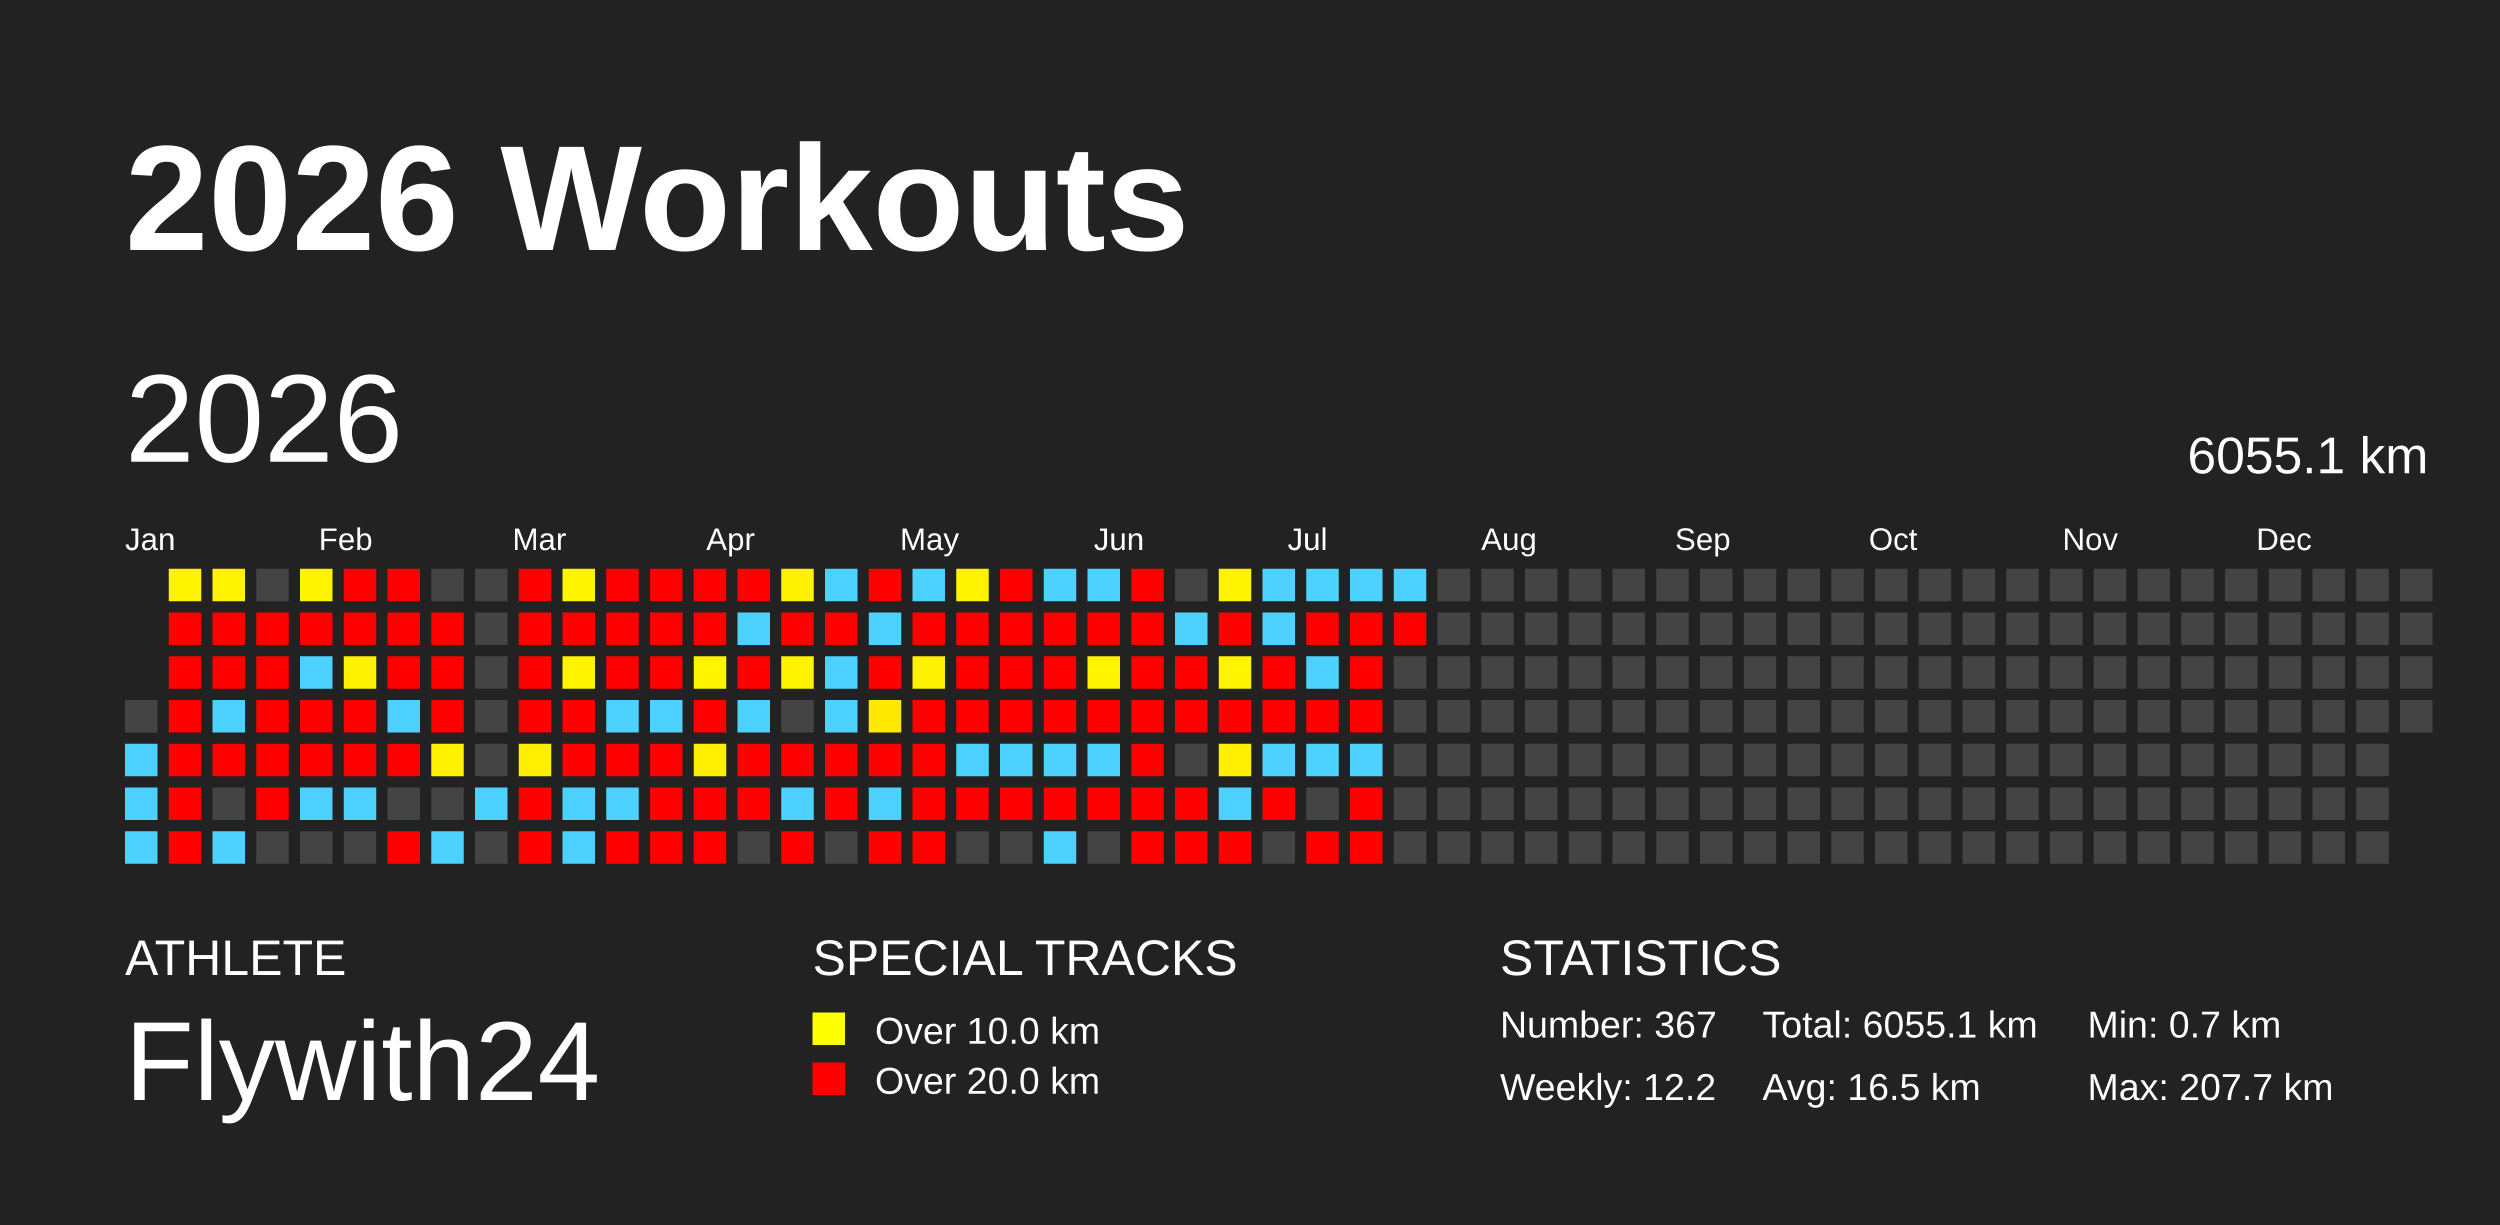
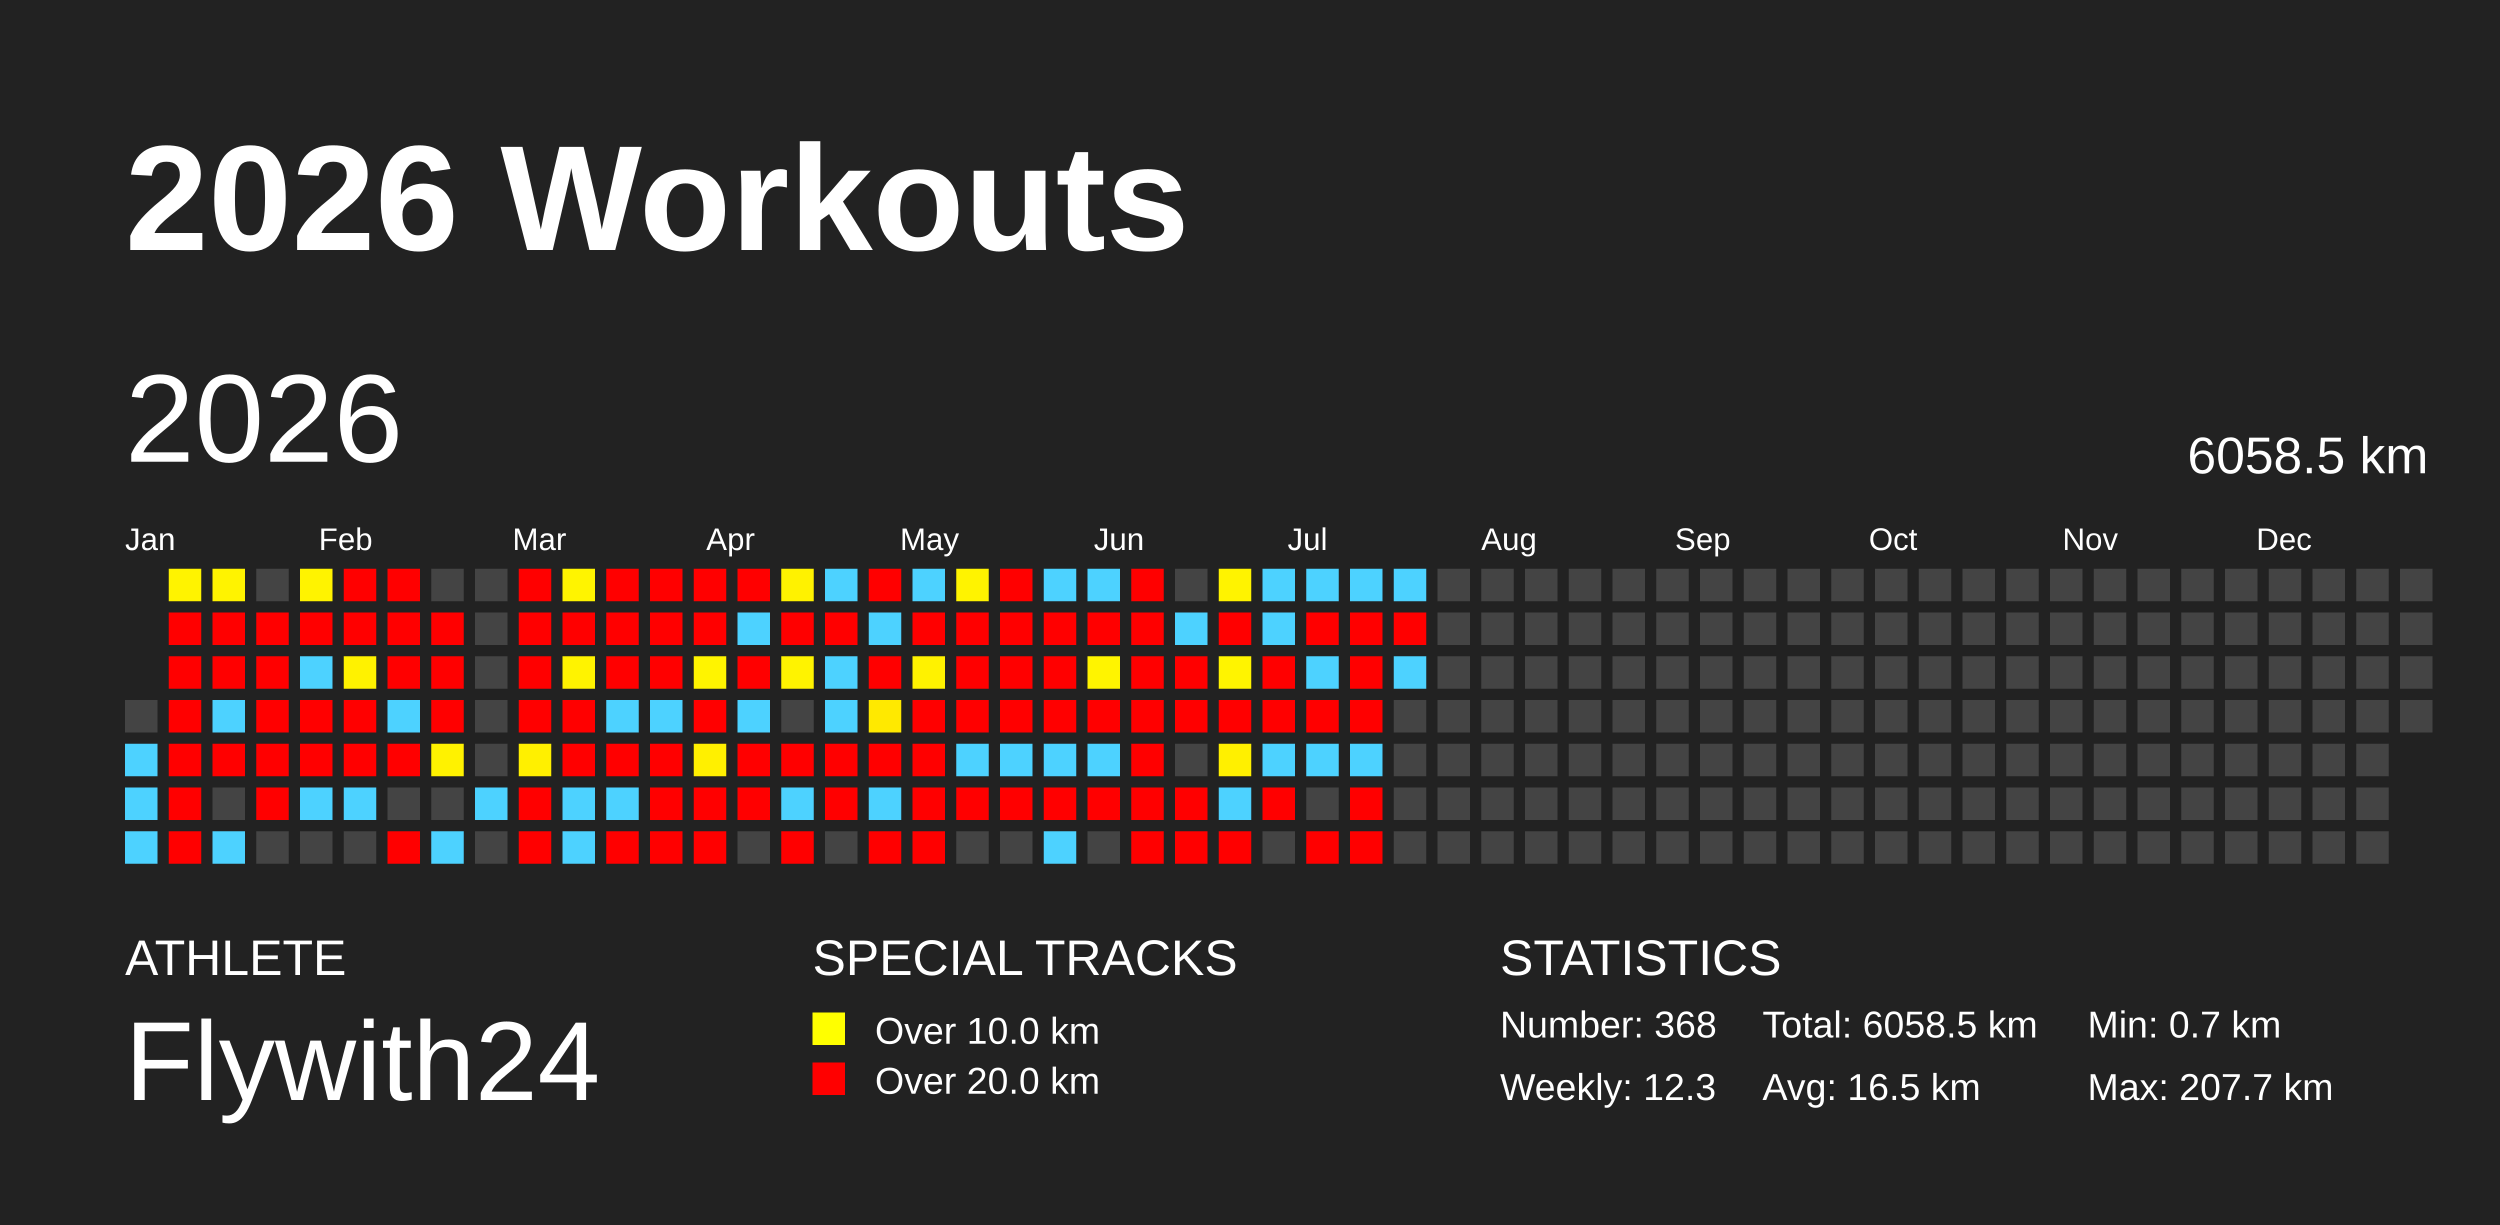
<svg xmlns="http://www.w3.org/2000/svg" baseProfile="full" height="98mm" version="1.1" viewBox="0,0,200,98" width="200mm">
  <defs />
  <rect fill="#222222" height="98" width="200" x="0" y="0" />
  <text fill="#FFFFFF" style="font-size:12px; font-family:Arial; font-weight:bold;" x="10" y="20">2026 Workouts</text>
  <text fill="#FFFFFF" style="font-size:4px; font-family:Arial" x="10" y="78">ATHLETE</text>
  <text fill="#FFFFFF" style="font-size:9px; font-family:Arial" x="10" y="88">Flywith24</text>
  <text fill="#FFFFFF" style="font-size:4px; font-family:Arial" x="65" y="78">SPECIAL TRACKS</text>
  <rect fill="yellow" height="2.6" width="2.6" x="65" y="81" />
  <text fill="#FFFFFF" style="font-size:3px; font-family:Arial" x="70" y="83.5">Over 10.0 km</text>
  <rect fill="red" height="2.6" width="2.6" x="65" y="85" />
  <text fill="#FFFFFF" style="font-size:3px; font-family:Arial" x="70" y="87.5">Over 20.0 km</text>
  <text fill="#FFFFFF" style="font-size:4px; font-family:Arial" x="120" y="78">STATISTICS</text>
-   <text fill="#FFFFFF" style="font-size:3px; font-family:Arial" x="120" y="83">Number: 367</text>
-   <text fill="#FFFFFF" style="font-size:3px; font-family:Arial" x="120" y="88">Weekly: 12.2</text>
-   <text fill="#FFFFFF" style="font-size:3px; font-family:Arial" x="141" y="83">Total: 6055.1 km</text>
+   <text fill="#FFFFFF" style="font-size:3px; font-family:Arial" x="120" y="83">Number: 368</text>
+   <text fill="#FFFFFF" style="font-size:3px; font-family:Arial" x="120" y="88">Weekly: 12.3</text>
+   <text fill="#FFFFFF" style="font-size:3px; font-family:Arial" x="141" y="83">Total: 6058.5 km</text>
  <text fill="#FFFFFF" style="font-size:3px; font-family:Arial" x="141" y="88">Avg: 16.5 km</text>
  <text fill="#FFFFFF" style="font-size:3px; font-family:Arial" x="167" y="83">Min: 0.7 km</text>
  <text fill="#FFFFFF" style="font-size:3px; font-family:Arial" x="167" y="88">Max: 207.7 km</text>
  <text dominant-baseline="hanging" fill="#FFFFFF" style="font-size:10.0px; font-family:Arial;" x="10" y="30">2026</text>
-   <text dominant-baseline="hanging" fill="#FFFFFF" style="font-size:4.125px; font-family:Arial;" x="175" y="35">6055.1 km</text>
+   <text dominant-baseline="hanging" fill="#FFFFFF" style="font-size:4.125px; font-family:Arial;" x="175" y="35">6058.5 km</text>
  <text fill="#FFFFFF" style="font-size:2.5px; font-family:Arial" x="10.0" y="44">Jan</text>
  <text fill="#FFFFFF" style="font-size:2.5px; font-family:Arial" x="25.5" y="44">Feb</text>
  <text fill="#FFFFFF" style="font-size:2.5px; font-family:Arial" x="41.0" y="44">Mar</text>
  <text fill="#FFFFFF" style="font-size:2.5px; font-family:Arial" x="56.5" y="44">Apr</text>
  <text fill="#FFFFFF" style="font-size:2.5px; font-family:Arial" x="72.0" y="44">May</text>
  <text fill="#FFFFFF" style="font-size:2.5px; font-family:Arial" x="87.5" y="44">Jun</text>
  <text fill="#FFFFFF" style="font-size:2.5px; font-family:Arial" x="103.0" y="44">Jul</text>
  <text fill="#FFFFFF" style="font-size:2.5px; font-family:Arial" x="118.5" y="44">Aug</text>
  <text fill="#FFFFFF" style="font-size:2.5px; font-family:Arial" x="134.0" y="44">Sep</text>
  <text fill="#FFFFFF" style="font-size:2.5px; font-family:Arial" x="149.5" y="44">Oct</text>
  <text fill="#FFFFFF" style="font-size:2.5px; font-family:Arial" x="165.0" y="44">Nov</text>
  <text fill="#FFFFFF" style="font-size:2.5px; font-family:Arial" x="180.5" y="44">Dec</text>
  <rect fill="#444444" height="2.6" width="2.6" x="10.0" y="56.0" />
  <rect fill="#4dd2ff" height="2.6" width="2.6" x="10.0" y="59.5" />
  <rect fill="#4dd2ff" height="2.6" width="2.6" x="10.0" y="63.0" />
  <rect fill="#4dd2ff" height="2.6" width="2.6" x="10.0" y="66.5" />
  <rect fill="#fff300" height="2.6" width="2.6" x="13.5" y="45.5" />
  <rect fill="red" height="2.6" width="2.6" x="13.5" y="49.0" />
  <rect fill="red" height="2.6" width="2.6" x="13.5" y="52.5" />
  <rect fill="red" height="2.6" width="2.6" x="13.5" y="56.0" />
  <rect fill="red" height="2.6" width="2.6" x="13.5" y="59.5" />
  <rect fill="red" height="2.6" width="2.6" x="13.5" y="63.0" />
  <rect fill="red" height="2.6" width="2.6" x="13.5" y="66.5" />
  <rect fill="#fff300" height="2.6" width="2.6" x="17.0" y="45.5" />
  <rect fill="red" height="2.6" width="2.6" x="17.0" y="49.0" />
  <rect fill="red" height="2.6" width="2.6" x="17.0" y="52.5" />
  <rect fill="#4dd2ff" height="2.6" width="2.6" x="17.0" y="56.0" />
  <rect fill="red" height="2.6" width="2.6" x="17.0" y="59.5" />
  <rect fill="#444444" height="2.6" width="2.6" x="17.0" y="63.0" />
  <rect fill="#4dd2ff" height="2.6" width="2.6" x="17.0" y="66.5" />
  <rect fill="#444444" height="2.6" width="2.6" x="20.5" y="45.5" />
  <rect fill="red" height="2.6" width="2.6" x="20.5" y="49.0" />
  <rect fill="red" height="2.6" width="2.6" x="20.5" y="52.5" />
  <rect fill="red" height="2.6" width="2.6" x="20.5" y="56.0" />
  <rect fill="red" height="2.6" width="2.6" x="20.5" y="59.5" />
  <rect fill="red" height="2.6" width="2.6" x="20.5" y="63.0" />
  <rect fill="#444444" height="2.6" width="2.6" x="20.5" y="66.5" />
  <rect fill="#fff300" height="2.6" width="2.6" x="24.0" y="45.5" />
  <rect fill="red" height="2.6" width="2.6" x="24.0" y="49.0" />
  <rect fill="#4dd2ff" height="2.6" width="2.6" x="24.0" y="52.5" />
  <rect fill="red" height="2.6" width="2.6" x="24.0" y="56.0" />
  <rect fill="red" height="2.6" width="2.6" x="24.0" y="59.5" />
  <rect fill="#4dd2ff" height="2.6" width="2.6" x="24.0" y="63.0" />
  <rect fill="#444444" height="2.6" width="2.6" x="24.0" y="66.5" />
  <rect fill="red" height="2.6" width="2.6" x="27.5" y="45.5" />
  <rect fill="red" height="2.6" width="2.6" x="27.5" y="49.0" />
  <rect fill="#fff200" height="2.6" width="2.6" x="27.5" y="52.5" />
  <rect fill="red" height="2.6" width="2.6" x="27.5" y="56.0" />
  <rect fill="red" height="2.6" width="2.6" x="27.5" y="59.5" />
  <rect fill="#4dd2ff" height="2.6" width="2.6" x="27.5" y="63.0" />
  <rect fill="#444444" height="2.6" width="2.6" x="27.5" y="66.5" />
  <rect fill="red" height="2.6" width="2.6" x="31.0" y="45.5" />
  <rect fill="red" height="2.6" width="2.6" x="31.0" y="49.0" />
  <rect fill="red" height="2.6" width="2.6" x="31.0" y="52.5" />
  <rect fill="#4dd2ff" height="2.6" width="2.6" x="31.0" y="56.0" />
  <rect fill="red" height="2.6" width="2.6" x="31.0" y="59.5" />
  <rect fill="#444444" height="2.6" width="2.6" x="31.0" y="63.0" />
  <rect fill="red" height="2.6" width="2.6" x="31.0" y="66.5" />
  <rect fill="#444444" height="2.6" width="2.6" x="34.5" y="45.5" />
  <rect fill="red" height="2.6" width="2.6" x="34.5" y="49.0" />
  <rect fill="red" height="2.6" width="2.6" x="34.5" y="52.5" />
  <rect fill="red" height="2.6" width="2.6" x="34.5" y="56.0" />
  <rect fill="#fff200" height="2.6" width="2.6" x="34.5" y="59.5" />
  <rect fill="#444444" height="2.6" width="2.6" x="34.5" y="63.0" />
  <rect fill="#4dd2ff" height="2.6" width="2.6" x="34.5" y="66.5" />
  <rect fill="#444444" height="2.6" width="2.6" x="38.0" y="45.5" />
  <rect fill="#444444" height="2.6" width="2.6" x="38.0" y="49.0" />
  <rect fill="#444444" height="2.6" width="2.6" x="38.0" y="52.5" />
  <rect fill="#444444" height="2.6" width="2.6" x="38.0" y="56.0" />
  <rect fill="#444444" height="2.6" width="2.6" x="38.0" y="59.5" />
  <rect fill="#4dd2ff" height="2.6" width="2.6" x="38.0" y="63.0" />
  <rect fill="#444444" height="2.6" width="2.6" x="38.0" y="66.5" />
  <rect fill="red" height="2.6" width="2.6" x="41.5" y="45.5" />
  <rect fill="red" height="2.6" width="2.6" x="41.5" y="49.0" />
  <rect fill="red" height="2.6" width="2.6" x="41.5" y="52.5" />
  <rect fill="red" height="2.6" width="2.6" x="41.5" y="56.0" />
  <rect fill="#fff000" height="2.6" width="2.6" x="41.5" y="59.5" />
  <rect fill="red" height="2.6" width="2.6" x="41.5" y="63.0" />
  <rect fill="red" height="2.6" width="2.6" x="41.5" y="66.5" />
  <rect fill="#fff400" height="2.6" width="2.6" x="45.0" y="45.5" />
  <rect fill="red" height="2.6" width="2.6" x="45.0" y="49.0" />
  <rect fill="#fff300" height="2.6" width="2.6" x="45.0" y="52.5" />
  <rect fill="red" height="2.6" width="2.6" x="45.0" y="56.0" />
  <rect fill="red" height="2.6" width="2.6" x="45.0" y="59.5" />
  <rect fill="#4dd2ff" height="2.6" width="2.6" x="45.0" y="63.0" />
  <rect fill="#4dd2ff" height="2.6" width="2.6" x="45.0" y="66.5" />
  <rect fill="red" height="2.6" width="2.6" x="48.5" y="45.5" />
  <rect fill="red" height="2.6" width="2.6" x="48.5" y="49.0" />
  <rect fill="red" height="2.6" width="2.6" x="48.5" y="52.5" />
  <rect fill="#4dd2ff" height="2.6" width="2.6" x="48.5" y="56.0" />
  <rect fill="red" height="2.6" width="2.6" x="48.5" y="59.5" />
  <rect fill="#4dd2ff" height="2.6" width="2.6" x="48.5" y="63.0" />
  <rect fill="red" height="2.6" width="2.6" x="48.5" y="66.5" />
  <rect fill="red" height="2.6" width="2.6" x="52.0" y="45.5" />
  <rect fill="red" height="2.6" width="2.6" x="52.0" y="49.0" />
  <rect fill="red" height="2.6" width="2.6" x="52.0" y="52.5" />
  <rect fill="#4dd2ff" height="2.6" width="2.6" x="52.0" y="56.0" />
  <rect fill="red" height="2.6" width="2.6" x="52.0" y="59.5" />
  <rect fill="red" height="2.6" width="2.6" x="52.0" y="63.0" />
  <rect fill="red" height="2.6" width="2.6" x="52.0" y="66.5" />
  <rect fill="red" height="2.6" width="2.6" x="55.5" y="45.5" />
  <rect fill="red" height="2.6" width="2.6" x="55.5" y="49.0" />
  <rect fill="#fff400" height="2.6" width="2.6" x="55.5" y="52.5" />
  <rect fill="red" height="2.6" width="2.6" x="55.5" y="56.0" />
  <rect fill="#fff000" height="2.6" width="2.6" x="55.5" y="59.5" />
  <rect fill="red" height="2.6" width="2.6" x="55.5" y="63.0" />
  <rect fill="red" height="2.6" width="2.6" x="55.5" y="66.5" />
  <rect fill="red" height="2.6" width="2.6" x="59.0" y="45.5" />
  <rect fill="#4dd2ff" height="2.6" width="2.6" x="59.0" y="49.0" />
  <rect fill="red" height="2.6" width="2.6" x="59.0" y="52.5" />
  <rect fill="#4dd2ff" height="2.6" width="2.6" x="59.0" y="56.0" />
  <rect fill="red" height="2.6" width="2.6" x="59.0" y="59.5" />
  <rect fill="red" height="2.6" width="2.6" x="59.0" y="63.0" />
  <rect fill="#444444" height="2.6" width="2.6" x="59.0" y="66.5" />
  <rect fill="#fff200" height="2.6" width="2.6" x="62.5" y="45.5" />
  <rect fill="red" height="2.6" width="2.6" x="62.5" y="49.0" />
  <rect fill="#fff300" height="2.6" width="2.6" x="62.5" y="52.5" />
  <rect fill="#444444" height="2.6" width="2.6" x="62.5" y="56.0" />
  <rect fill="red" height="2.6" width="2.6" x="62.5" y="59.5" />
  <rect fill="#4dd2ff" height="2.6" width="2.6" x="62.5" y="63.0" />
  <rect fill="red" height="2.6" width="2.6" x="62.5" y="66.5" />
  <rect fill="#4dd2ff" height="2.6" width="2.6" x="66.0" y="45.5" />
  <rect fill="red" height="2.6" width="2.6" x="66.0" y="49.0" />
  <rect fill="#4dd2ff" height="2.6" width="2.6" x="66.0" y="52.5" />
  <rect fill="#4dd2ff" height="2.6" width="2.6" x="66.0" y="56.0" />
  <rect fill="red" height="2.6" width="2.6" x="66.0" y="59.5" />
  <rect fill="red" height="2.6" width="2.6" x="66.0" y="63.0" />
  <rect fill="#444444" height="2.6" width="2.6" x="66.0" y="66.5" />
  <rect fill="red" height="2.6" width="2.6" x="69.5" y="45.5" />
  <rect fill="#4dd2ff" height="2.6" width="2.6" x="69.5" y="49.0" />
  <rect fill="red" height="2.6" width="2.6" x="69.5" y="52.5" />
  <rect fill="#ffe900" height="2.6" width="2.6" x="69.5" y="56.0" />
  <rect fill="red" height="2.6" width="2.6" x="69.5" y="59.5" />
  <rect fill="#4dd2ff" height="2.6" width="2.6" x="69.5" y="63.0" />
  <rect fill="red" height="2.6" width="2.6" x="69.5" y="66.5" />
  <rect fill="#4dd2ff" height="2.6" width="2.6" x="73.0" y="45.5" />
  <rect fill="red" height="2.6" width="2.6" x="73.0" y="49.0" />
  <rect fill="#fff200" height="2.6" width="2.6" x="73.0" y="52.5" />
  <rect fill="red" height="2.6" width="2.6" x="73.0" y="56.0" />
  <rect fill="red" height="2.6" width="2.6" x="73.0" y="59.5" />
  <rect fill="red" height="2.6" width="2.6" x="73.0" y="63.0" />
  <rect fill="red" height="2.6" width="2.6" x="73.0" y="66.5" />
  <rect fill="#fff300" height="2.6" width="2.6" x="76.5" y="45.5" />
  <rect fill="red" height="2.6" width="2.6" x="76.5" y="49.0" />
  <rect fill="red" height="2.6" width="2.6" x="76.5" y="52.5" />
  <rect fill="red" height="2.6" width="2.6" x="76.5" y="56.0" />
  <rect fill="#4dd2ff" height="2.6" width="2.6" x="76.5" y="59.5" />
  <rect fill="red" height="2.6" width="2.6" x="76.5" y="63.0" />
  <rect fill="#444444" height="2.6" width="2.6" x="76.5" y="66.5" />
  <rect fill="red" height="2.6" width="2.6" x="80.0" y="45.5" />
  <rect fill="red" height="2.6" width="2.6" x="80.0" y="49.0" />
  <rect fill="red" height="2.6" width="2.6" x="80.0" y="52.5" />
  <rect fill="red" height="2.6" width="2.6" x="80.0" y="56.0" />
  <rect fill="#4dd2ff" height="2.6" width="2.6" x="80.0" y="59.5" />
  <rect fill="red" height="2.6" width="2.6" x="80.0" y="63.0" />
  <rect fill="#444444" height="2.6" width="2.6" x="80.0" y="66.5" />
  <rect fill="#4dd2ff" height="2.6" width="2.6" x="83.5" y="45.5" />
  <rect fill="red" height="2.6" width="2.6" x="83.5" y="49.0" />
  <rect fill="red" height="2.6" width="2.6" x="83.5" y="52.5" />
  <rect fill="red" height="2.6" width="2.6" x="83.5" y="56.0" />
  <rect fill="#4dd2ff" height="2.6" width="2.6" x="83.5" y="59.5" />
  <rect fill="red" height="2.6" width="2.6" x="83.5" y="63.0" />
  <rect fill="#4dd2ff" height="2.6" width="2.6" x="83.5" y="66.5" />
  <rect fill="#4dd2ff" height="2.6" width="2.6" x="87.0" y="45.5" />
  <rect fill="red" height="2.6" width="2.6" x="87.0" y="49.0" />
  <rect fill="#fff400" height="2.6" width="2.6" x="87.0" y="52.5" />
  <rect fill="red" height="2.6" width="2.6" x="87.0" y="56.0" />
  <rect fill="#4dd2ff" height="2.6" width="2.6" x="87.0" y="59.5" />
  <rect fill="red" height="2.6" width="2.6" x="87.0" y="63.0" />
  <rect fill="#444444" height="2.6" width="2.6" x="87.0" y="66.5" />
  <rect fill="red" height="2.6" width="2.6" x="90.5" y="45.5" />
  <rect fill="red" height="2.6" width="2.6" x="90.5" y="49.0" />
  <rect fill="red" height="2.6" width="2.6" x="90.5" y="52.5" />
  <rect fill="red" height="2.6" width="2.6" x="90.5" y="56.0" />
  <rect fill="red" height="2.6" width="2.6" x="90.5" y="59.5" />
  <rect fill="red" height="2.6" width="2.6" x="90.5" y="63.0" />
  <rect fill="red" height="2.6" width="2.6" x="90.5" y="66.5" />
  <rect fill="#444444" height="2.6" width="2.6" x="94.0" y="45.5" />
  <rect fill="#4dd2ff" height="2.6" width="2.6" x="94.0" y="49.0" />
  <rect fill="red" height="2.6" width="2.6" x="94.0" y="52.5" />
  <rect fill="red" height="2.6" width="2.6" x="94.0" y="56.0" />
  <rect fill="#444444" height="2.6" width="2.6" x="94.0" y="59.5" />
  <rect fill="red" height="2.6" width="2.6" x="94.0" y="63.0" />
  <rect fill="red" height="2.6" width="2.6" x="94.0" y="66.5" />
  <rect fill="#fff300" height="2.6" width="2.6" x="97.5" y="45.5" />
  <rect fill="red" height="2.6" width="2.6" x="97.5" y="49.0" />
  <rect fill="#fff400" height="2.6" width="2.6" x="97.5" y="52.5" />
  <rect fill="red" height="2.6" width="2.6" x="97.5" y="56.0" />
  <rect fill="#fff000" height="2.6" width="2.6" x="97.5" y="59.5" />
  <rect fill="#4dd2ff" height="2.6" width="2.6" x="97.5" y="63.0" />
  <rect fill="red" height="2.6" width="2.6" x="97.5" y="66.5" />
  <rect fill="#4dd2ff" height="2.6" width="2.6" x="101.0" y="45.5" />
  <rect fill="#4dd2ff" height="2.6" width="2.6" x="101.0" y="49.0" />
  <rect fill="red" height="2.6" width="2.6" x="101.0" y="52.5" />
  <rect fill="red" height="2.6" width="2.6" x="101.0" y="56.0" />
  <rect fill="#4dd2ff" height="2.6" width="2.6" x="101.0" y="59.5" />
  <rect fill="red" height="2.6" width="2.6" x="101.0" y="63.0" />
  <rect fill="#444444" height="2.6" width="2.6" x="101.0" y="66.5" />
  <rect fill="#4dd2ff" height="2.6" width="2.6" x="104.5" y="45.5" />
  <rect fill="red" height="2.6" width="2.6" x="104.5" y="49.0" />
  <rect fill="#4dd2ff" height="2.6" width="2.6" x="104.5" y="52.5" />
  <rect fill="red" height="2.6" width="2.6" x="104.5" y="56.0" />
  <rect fill="#4dd2ff" height="2.6" width="2.6" x="104.5" y="59.5" />
  <rect fill="#444444" height="2.6" width="2.6" x="104.5" y="63.0" />
  <rect fill="red" height="2.6" width="2.6" x="104.5" y="66.5" />
  <rect fill="#4dd2ff" height="2.6" width="2.6" x="108.0" y="45.5" />
  <rect fill="red" height="2.6" width="2.6" x="108.0" y="49.0" />
  <rect fill="red" height="2.6" width="2.6" x="108.0" y="52.5" />
  <rect fill="red" height="2.6" width="2.6" x="108.0" y="56.0" />
  <rect fill="#4dd2ff" height="2.6" width="2.6" x="108.0" y="59.5" />
  <rect fill="red" height="2.6" width="2.6" x="108.0" y="63.0" />
  <rect fill="red" height="2.6" width="2.6" x="108.0" y="66.5" />
  <rect fill="#4dd2ff" height="2.6" width="2.6" x="111.5" y="45.5" />
  <rect fill="red" height="2.6" width="2.6" x="111.5" y="49.0" />
-   <rect fill="#444444" height="2.6" width="2.6" x="111.5" y="52.5" />
+   <rect fill="#4dd2ff" height="2.6" width="2.6" x="111.5" y="52.5" />
  <rect fill="#444444" height="2.6" width="2.6" x="111.5" y="56.0" />
  <rect fill="#444444" height="2.6" width="2.6" x="111.5" y="59.5" />
  <rect fill="#444444" height="2.6" width="2.6" x="111.5" y="63.0" />
  <rect fill="#444444" height="2.6" width="2.6" x="111.5" y="66.5" />
  <rect fill="#444444" height="2.6" width="2.6" x="115.0" y="45.5" />
  <rect fill="#444444" height="2.6" width="2.6" x="115.0" y="49.0" />
  <rect fill="#444444" height="2.6" width="2.6" x="115.0" y="52.5" />
  <rect fill="#444444" height="2.6" width="2.6" x="115.0" y="56.0" />
  <rect fill="#444444" height="2.6" width="2.6" x="115.0" y="59.5" />
  <rect fill="#444444" height="2.6" width="2.6" x="115.0" y="63.0" />
  <rect fill="#444444" height="2.6" width="2.6" x="115.0" y="66.5" />
  <rect fill="#444444" height="2.6" width="2.6" x="118.5" y="45.5" />
  <rect fill="#444444" height="2.6" width="2.6" x="118.5" y="49.0" />
  <rect fill="#444444" height="2.6" width="2.6" x="118.5" y="52.5" />
  <rect fill="#444444" height="2.6" width="2.6" x="118.5" y="56.0" />
  <rect fill="#444444" height="2.6" width="2.6" x="118.5" y="59.5" />
  <rect fill="#444444" height="2.6" width="2.6" x="118.5" y="63.0" />
  <rect fill="#444444" height="2.6" width="2.6" x="118.5" y="66.5" />
  <rect fill="#444444" height="2.6" width="2.6" x="122.0" y="45.5" />
  <rect fill="#444444" height="2.6" width="2.6" x="122.0" y="49.0" />
  <rect fill="#444444" height="2.6" width="2.6" x="122.0" y="52.5" />
  <rect fill="#444444" height="2.6" width="2.6" x="122.0" y="56.0" />
  <rect fill="#444444" height="2.6" width="2.6" x="122.0" y="59.5" />
  <rect fill="#444444" height="2.6" width="2.6" x="122.0" y="63.0" />
  <rect fill="#444444" height="2.6" width="2.6" x="122.0" y="66.5" />
  <rect fill="#444444" height="2.6" width="2.6" x="125.5" y="45.5" />
  <rect fill="#444444" height="2.6" width="2.6" x="125.5" y="49.0" />
  <rect fill="#444444" height="2.6" width="2.6" x="125.5" y="52.5" />
  <rect fill="#444444" height="2.6" width="2.6" x="125.5" y="56.0" />
  <rect fill="#444444" height="2.6" width="2.6" x="125.5" y="59.5" />
  <rect fill="#444444" height="2.6" width="2.6" x="125.5" y="63.0" />
  <rect fill="#444444" height="2.6" width="2.6" x="125.5" y="66.5" />
  <rect fill="#444444" height="2.6" width="2.6" x="129.0" y="45.5" />
  <rect fill="#444444" height="2.6" width="2.6" x="129.0" y="49.0" />
  <rect fill="#444444" height="2.6" width="2.6" x="129.0" y="52.5" />
  <rect fill="#444444" height="2.6" width="2.6" x="129.0" y="56.0" />
  <rect fill="#444444" height="2.6" width="2.6" x="129.0" y="59.5" />
  <rect fill="#444444" height="2.6" width="2.6" x="129.0" y="63.0" />
  <rect fill="#444444" height="2.6" width="2.6" x="129.0" y="66.5" />
  <rect fill="#444444" height="2.6" width="2.6" x="132.5" y="45.5" />
  <rect fill="#444444" height="2.6" width="2.6" x="132.5" y="49.0" />
  <rect fill="#444444" height="2.6" width="2.6" x="132.5" y="52.5" />
  <rect fill="#444444" height="2.6" width="2.6" x="132.5" y="56.0" />
  <rect fill="#444444" height="2.6" width="2.6" x="132.5" y="59.5" />
  <rect fill="#444444" height="2.6" width="2.6" x="132.5" y="63.0" />
  <rect fill="#444444" height="2.6" width="2.6" x="132.5" y="66.5" />
  <rect fill="#444444" height="2.6" width="2.6" x="136.0" y="45.5" />
  <rect fill="#444444" height="2.6" width="2.6" x="136.0" y="49.0" />
  <rect fill="#444444" height="2.6" width="2.6" x="136.0" y="52.5" />
  <rect fill="#444444" height="2.6" width="2.6" x="136.0" y="56.0" />
  <rect fill="#444444" height="2.6" width="2.6" x="136.0" y="59.5" />
  <rect fill="#444444" height="2.6" width="2.6" x="136.0" y="63.0" />
  <rect fill="#444444" height="2.6" width="2.6" x="136.0" y="66.5" />
  <rect fill="#444444" height="2.6" width="2.6" x="139.5" y="45.5" />
  <rect fill="#444444" height="2.6" width="2.6" x="139.5" y="49.0" />
  <rect fill="#444444" height="2.6" width="2.6" x="139.5" y="52.5" />
  <rect fill="#444444" height="2.6" width="2.6" x="139.5" y="56.0" />
  <rect fill="#444444" height="2.6" width="2.6" x="139.5" y="59.5" />
  <rect fill="#444444" height="2.6" width="2.6" x="139.5" y="63.0" />
  <rect fill="#444444" height="2.6" width="2.6" x="139.5" y="66.5" />
  <rect fill="#444444" height="2.6" width="2.6" x="143.0" y="45.5" />
  <rect fill="#444444" height="2.6" width="2.6" x="143.0" y="49.0" />
  <rect fill="#444444" height="2.6" width="2.6" x="143.0" y="52.5" />
  <rect fill="#444444" height="2.6" width="2.6" x="143.0" y="56.0" />
  <rect fill="#444444" height="2.6" width="2.6" x="143.0" y="59.5" />
  <rect fill="#444444" height="2.6" width="2.6" x="143.0" y="63.0" />
  <rect fill="#444444" height="2.6" width="2.6" x="143.0" y="66.5" />
  <rect fill="#444444" height="2.6" width="2.6" x="146.5" y="45.5" />
  <rect fill="#444444" height="2.6" width="2.6" x="146.5" y="49.0" />
  <rect fill="#444444" height="2.6" width="2.6" x="146.5" y="52.5" />
  <rect fill="#444444" height="2.6" width="2.6" x="146.5" y="56.0" />
  <rect fill="#444444" height="2.6" width="2.6" x="146.5" y="59.5" />
  <rect fill="#444444" height="2.6" width="2.6" x="146.5" y="63.0" />
  <rect fill="#444444" height="2.6" width="2.6" x="146.5" y="66.5" />
  <rect fill="#444444" height="2.6" width="2.6" x="150.0" y="45.5" />
  <rect fill="#444444" height="2.6" width="2.6" x="150.0" y="49.0" />
  <rect fill="#444444" height="2.6" width="2.6" x="150.0" y="52.5" />
  <rect fill="#444444" height="2.6" width="2.6" x="150.0" y="56.0" />
  <rect fill="#444444" height="2.6" width="2.6" x="150.0" y="59.5" />
  <rect fill="#444444" height="2.6" width="2.6" x="150.0" y="63.0" />
  <rect fill="#444444" height="2.6" width="2.6" x="150.0" y="66.5" />
  <rect fill="#444444" height="2.6" width="2.6" x="153.5" y="45.5" />
  <rect fill="#444444" height="2.6" width="2.6" x="153.5" y="49.0" />
  <rect fill="#444444" height="2.6" width="2.6" x="153.5" y="52.5" />
  <rect fill="#444444" height="2.6" width="2.6" x="153.5" y="56.0" />
  <rect fill="#444444" height="2.6" width="2.6" x="153.5" y="59.5" />
  <rect fill="#444444" height="2.6" width="2.6" x="153.5" y="63.0" />
  <rect fill="#444444" height="2.6" width="2.6" x="153.5" y="66.5" />
  <rect fill="#444444" height="2.6" width="2.6" x="157.0" y="45.5" />
  <rect fill="#444444" height="2.6" width="2.6" x="157.0" y="49.0" />
  <rect fill="#444444" height="2.6" width="2.6" x="157.0" y="52.5" />
  <rect fill="#444444" height="2.6" width="2.6" x="157.0" y="56.0" />
  <rect fill="#444444" height="2.6" width="2.6" x="157.0" y="59.5" />
  <rect fill="#444444" height="2.6" width="2.6" x="157.0" y="63.0" />
  <rect fill="#444444" height="2.6" width="2.6" x="157.0" y="66.5" />
  <rect fill="#444444" height="2.6" width="2.6" x="160.5" y="45.5" />
  <rect fill="#444444" height="2.6" width="2.6" x="160.5" y="49.0" />
  <rect fill="#444444" height="2.6" width="2.6" x="160.5" y="52.5" />
  <rect fill="#444444" height="2.6" width="2.6" x="160.5" y="56.0" />
  <rect fill="#444444" height="2.6" width="2.6" x="160.5" y="59.5" />
  <rect fill="#444444" height="2.6" width="2.6" x="160.5" y="63.0" />
  <rect fill="#444444" height="2.6" width="2.6" x="160.5" y="66.5" />
  <rect fill="#444444" height="2.6" width="2.6" x="164.0" y="45.5" />
  <rect fill="#444444" height="2.6" width="2.6" x="164.0" y="49.0" />
  <rect fill="#444444" height="2.6" width="2.6" x="164.0" y="52.5" />
  <rect fill="#444444" height="2.6" width="2.6" x="164.0" y="56.0" />
  <rect fill="#444444" height="2.6" width="2.6" x="164.0" y="59.5" />
  <rect fill="#444444" height="2.6" width="2.6" x="164.0" y="63.0" />
  <rect fill="#444444" height="2.6" width="2.6" x="164.0" y="66.5" />
  <rect fill="#444444" height="2.6" width="2.6" x="167.5" y="45.5" />
  <rect fill="#444444" height="2.6" width="2.6" x="167.5" y="49.0" />
  <rect fill="#444444" height="2.6" width="2.6" x="167.5" y="52.5" />
  <rect fill="#444444" height="2.6" width="2.6" x="167.5" y="56.0" />
  <rect fill="#444444" height="2.6" width="2.6" x="167.5" y="59.5" />
  <rect fill="#444444" height="2.6" width="2.6" x="167.5" y="63.0" />
  <rect fill="#444444" height="2.6" width="2.6" x="167.5" y="66.5" />
  <rect fill="#444444" height="2.6" width="2.6" x="171.0" y="45.5" />
  <rect fill="#444444" height="2.6" width="2.6" x="171.0" y="49.0" />
  <rect fill="#444444" height="2.6" width="2.6" x="171.0" y="52.5" />
  <rect fill="#444444" height="2.6" width="2.6" x="171.0" y="56.0" />
  <rect fill="#444444" height="2.6" width="2.6" x="171.0" y="59.5" />
  <rect fill="#444444" height="2.6" width="2.6" x="171.0" y="63.0" />
  <rect fill="#444444" height="2.6" width="2.6" x="171.0" y="66.5" />
  <rect fill="#444444" height="2.6" width="2.6" x="174.5" y="45.5" />
  <rect fill="#444444" height="2.6" width="2.6" x="174.5" y="49.0" />
  <rect fill="#444444" height="2.6" width="2.6" x="174.5" y="52.5" />
  <rect fill="#444444" height="2.6" width="2.6" x="174.5" y="56.0" />
  <rect fill="#444444" height="2.6" width="2.6" x="174.5" y="59.5" />
  <rect fill="#444444" height="2.6" width="2.6" x="174.5" y="63.0" />
  <rect fill="#444444" height="2.6" width="2.6" x="174.5" y="66.5" />
  <rect fill="#444444" height="2.6" width="2.6" x="178.0" y="45.5" />
  <rect fill="#444444" height="2.6" width="2.6" x="178.0" y="49.0" />
  <rect fill="#444444" height="2.6" width="2.6" x="178.0" y="52.5" />
  <rect fill="#444444" height="2.6" width="2.6" x="178.0" y="56.0" />
  <rect fill="#444444" height="2.6" width="2.6" x="178.0" y="59.5" />
  <rect fill="#444444" height="2.6" width="2.6" x="178.0" y="63.0" />
  <rect fill="#444444" height="2.6" width="2.6" x="178.0" y="66.5" />
  <rect fill="#444444" height="2.6" width="2.6" x="181.5" y="45.5" />
  <rect fill="#444444" height="2.6" width="2.6" x="181.5" y="49.0" />
  <rect fill="#444444" height="2.6" width="2.6" x="181.5" y="52.5" />
  <rect fill="#444444" height="2.6" width="2.6" x="181.5" y="56.0" />
  <rect fill="#444444" height="2.6" width="2.6" x="181.5" y="59.5" />
  <rect fill="#444444" height="2.6" width="2.6" x="181.5" y="63.0" />
  <rect fill="#444444" height="2.6" width="2.6" x="181.5" y="66.5" />
  <rect fill="#444444" height="2.6" width="2.6" x="185.0" y="45.5" />
  <rect fill="#444444" height="2.6" width="2.6" x="185.0" y="49.0" />
  <rect fill="#444444" height="2.6" width="2.6" x="185.0" y="52.5" />
  <rect fill="#444444" height="2.6" width="2.6" x="185.0" y="56.0" />
  <rect fill="#444444" height="2.6" width="2.6" x="185.0" y="59.5" />
  <rect fill="#444444" height="2.6" width="2.6" x="185.0" y="63.0" />
  <rect fill="#444444" height="2.6" width="2.6" x="185.0" y="66.5" />
  <rect fill="#444444" height="2.6" width="2.6" x="188.5" y="45.5" />
  <rect fill="#444444" height="2.6" width="2.6" x="188.5" y="49.0" />
  <rect fill="#444444" height="2.6" width="2.6" x="188.5" y="52.5" />
  <rect fill="#444444" height="2.6" width="2.6" x="188.5" y="56.0" />
  <rect fill="#444444" height="2.6" width="2.6" x="188.5" y="59.5" />
  <rect fill="#444444" height="2.6" width="2.6" x="188.5" y="63.0" />
  <rect fill="#444444" height="2.6" width="2.6" x="188.5" y="66.5" />
  <rect fill="#444444" height="2.6" width="2.6" x="192.0" y="45.5" />
  <rect fill="#444444" height="2.6" width="2.6" x="192.0" y="49.0" />
  <rect fill="#444444" height="2.6" width="2.6" x="192.0" y="52.5" />
  <rect fill="#444444" height="2.6" width="2.6" x="192.0" y="56.0" />
</svg>
